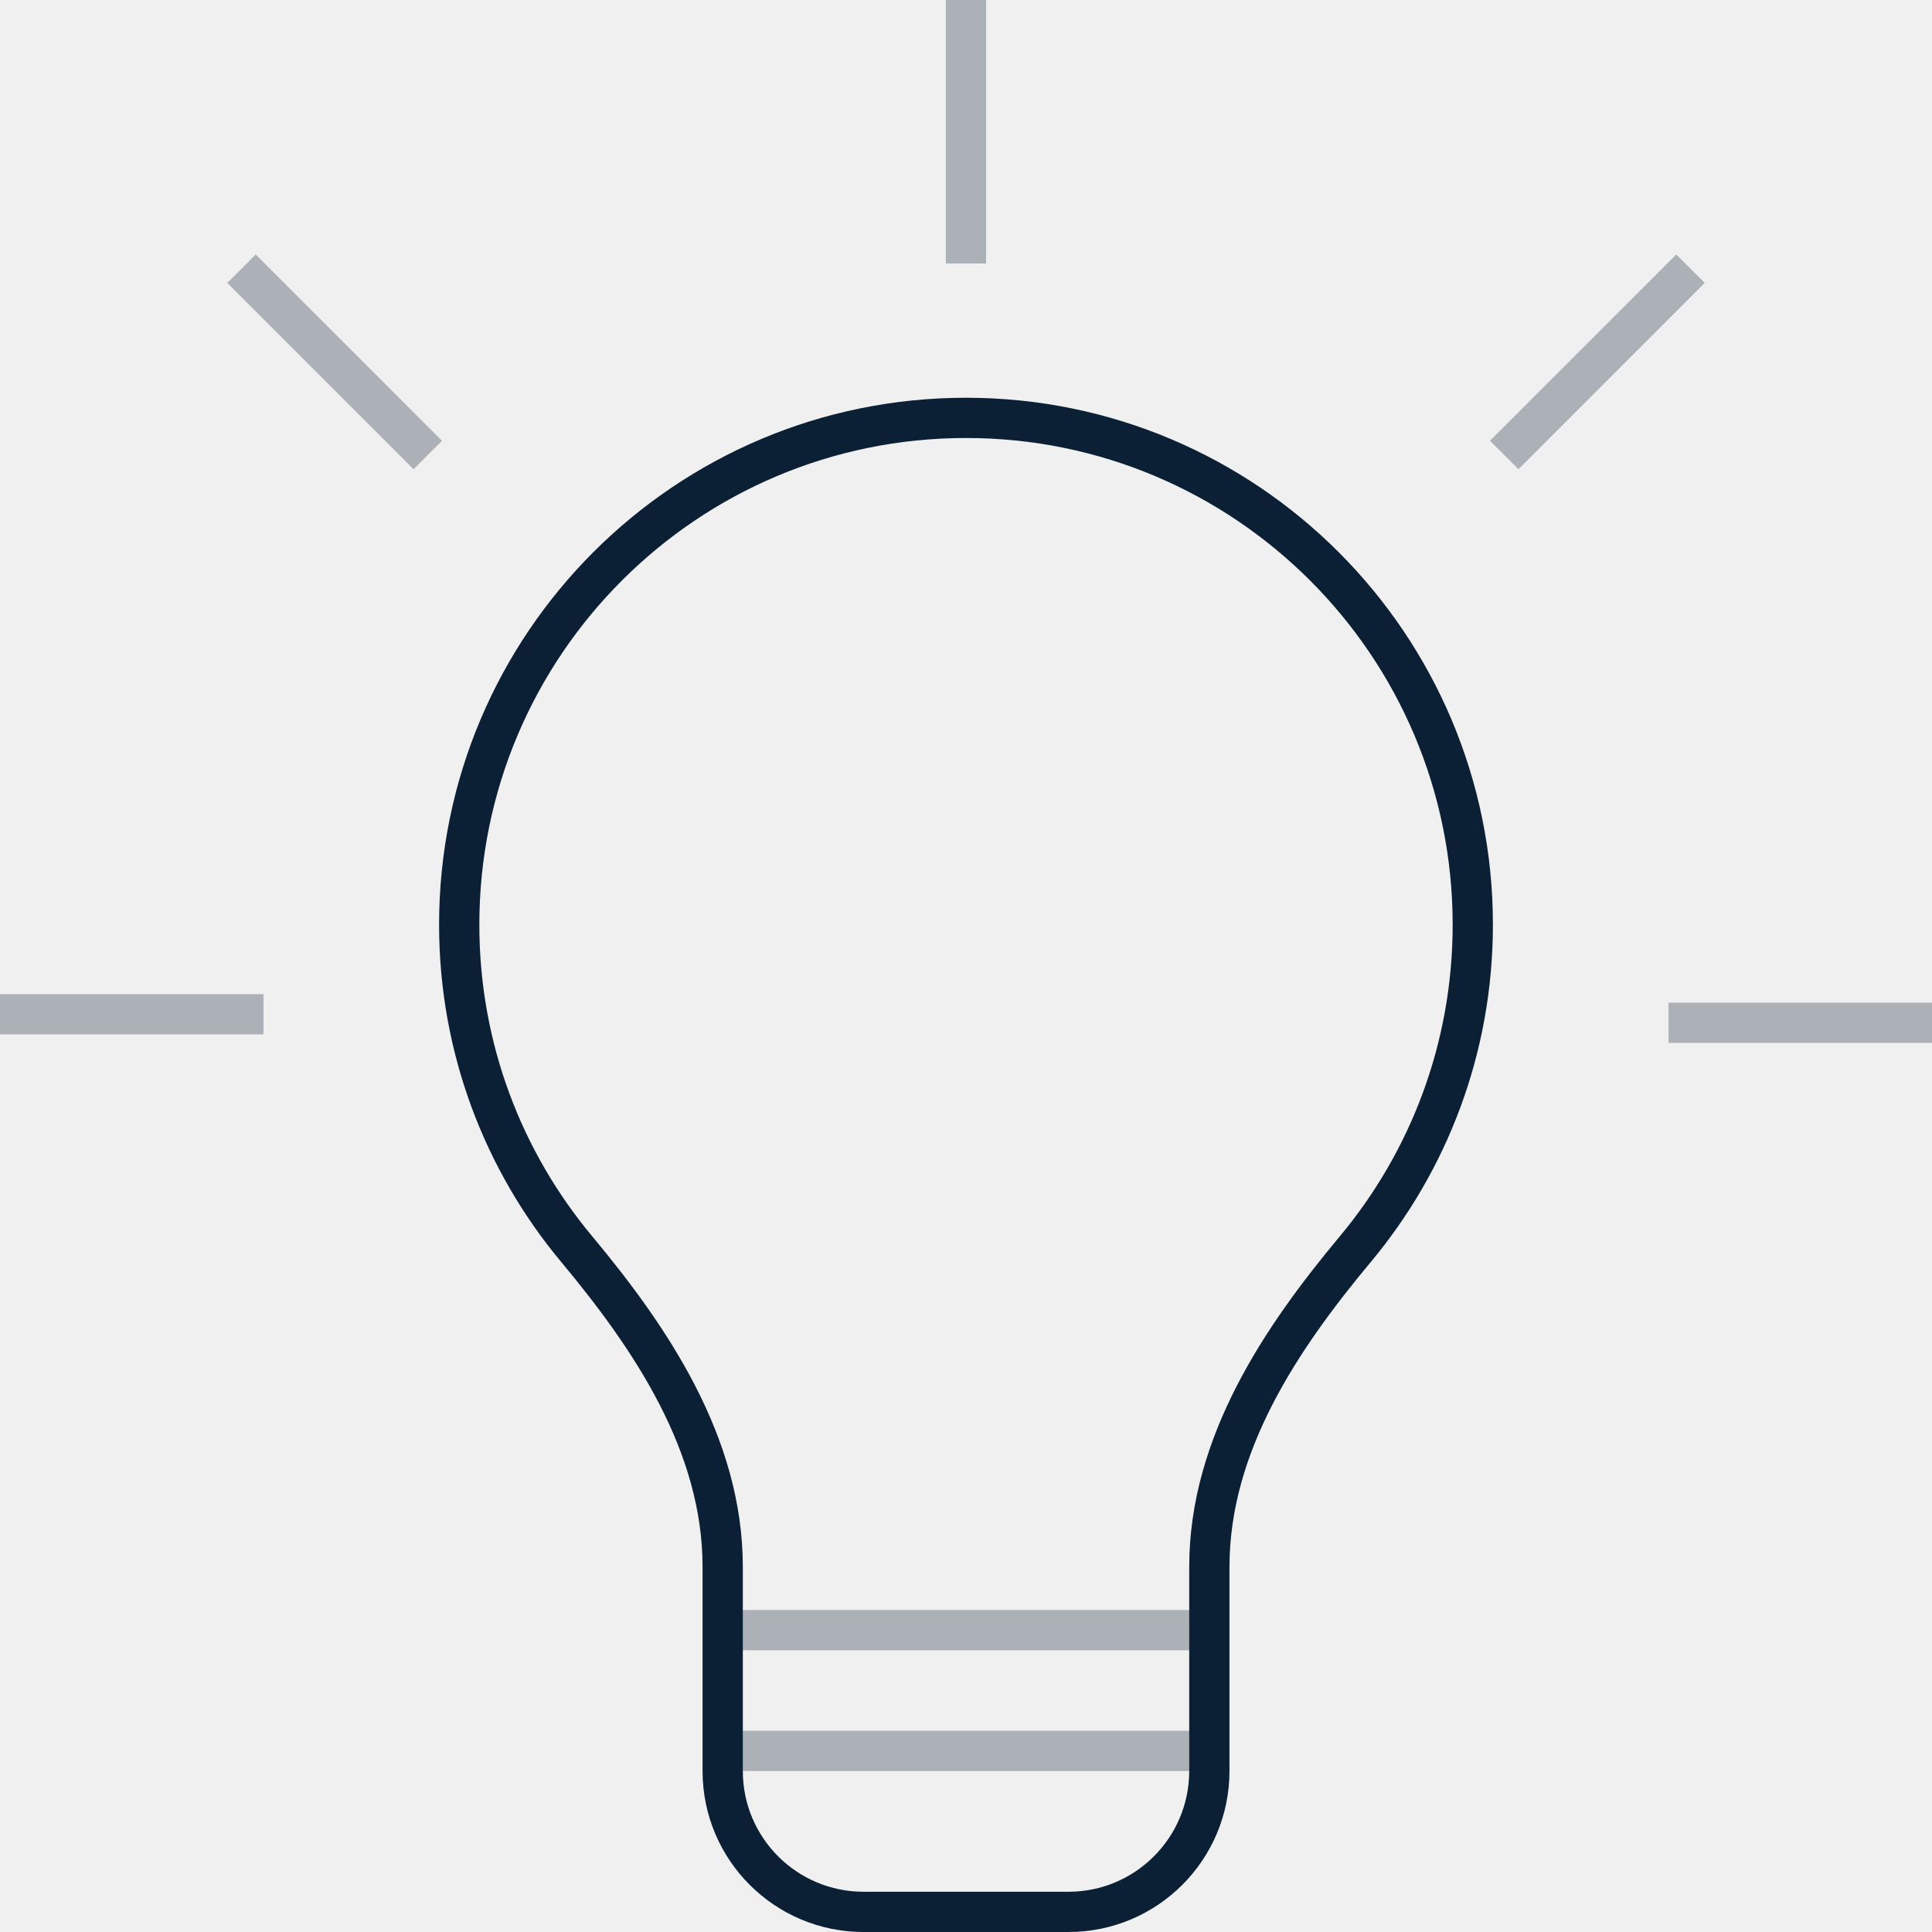
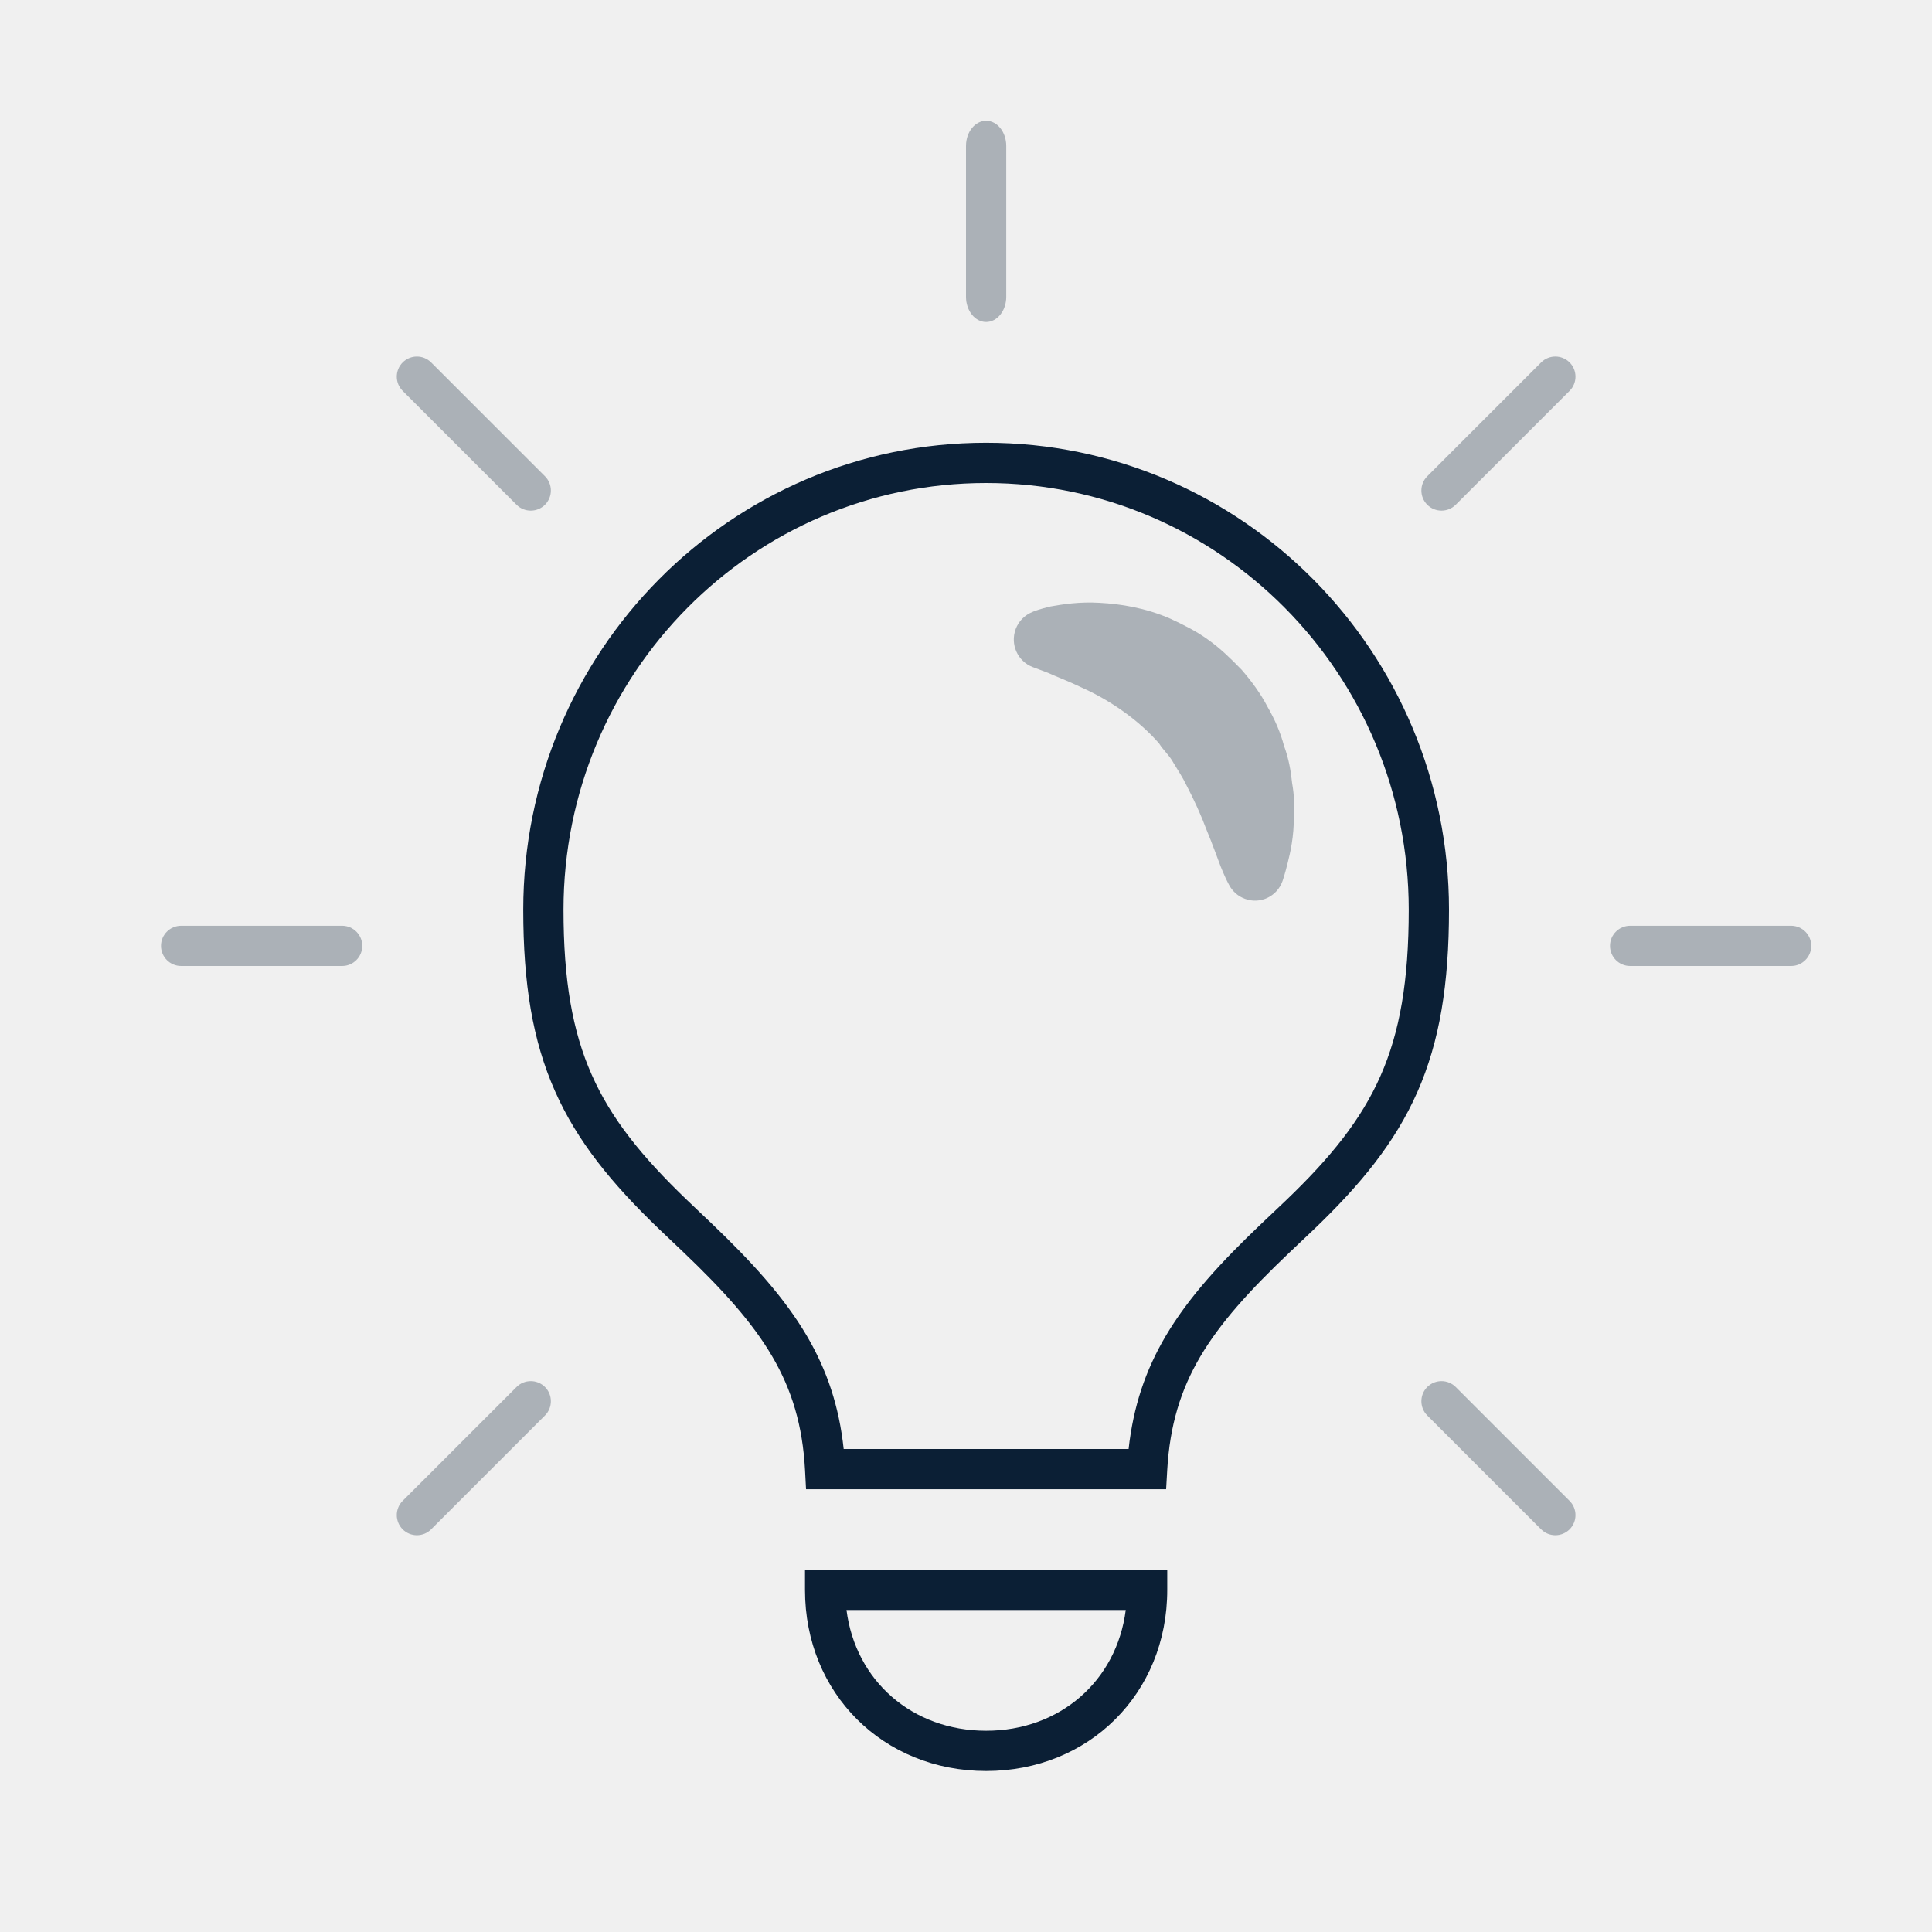
<svg xmlns="http://www.w3.org/2000/svg" width="48" height="48" viewBox="0 0 48 48" fill="none">
  <rect width="48" height="48" fill="none" />
-   <g clip-path="url(#clip0)">
-     <path d="M18 40H30V41H18V40Z" fill="#0B1F35" fill-opacity="0.3" />
-     <path d="M18 43H30V44H18V43Z" fill="#0B1F35" fill-opacity="0.3" />
-     <path fill-rule="evenodd" clip-rule="evenodd" d="M33.289 30.714C35.039 28.616 36.091 25.919 36.091 22.973C36.091 16.295 30.678 10.882 24 10.882C17.323 10.882 11.909 16.295 11.909 22.973C11.909 25.919 12.961 28.616 14.712 30.714C16.555 32.924 18.455 35.689 18.455 38.927V44C18.455 45.657 19.798 47 21.455 47H26.546C28.202 47 29.546 45.657 29.546 44V38.927C29.546 35.689 31.445 32.924 33.289 30.714ZM34.056 31.355C32.227 33.547 30.546 36.071 30.546 38.927V44C30.546 46.209 28.755 48 26.546 48H21.455C19.245 48 17.455 46.209 17.455 44V38.927C17.455 36.071 15.773 33.547 13.944 31.355C12.049 29.084 10.909 26.162 10.909 22.973C10.909 15.743 16.77 9.882 24 9.882C31.23 9.882 37.091 15.743 37.091 22.973C37.091 26.162 35.951 29.084 34.056 31.355Z" fill="#0B1F35" />
-     <path d="M24 6.546L24 0" stroke="#0B1F35" stroke-opacity="0.3" />
-     <path d="M6.545 25.2L0 25.2" stroke="#0B1F35" stroke-opacity="0.3" />
-     <path d="M10.628 11.304L6 6.675" stroke="#0B1F35" stroke-opacity="0.3" />
-     <path d="M41.455 25.41L48 25.41" stroke="#0B1F35" stroke-opacity="0.3" />
-     <path d="M37.372 11.304L42 6.675" stroke="#0B1F35" stroke-opacity="0.3" />
-   </g>
-   <defs>
-     <clipPath id="clip0">
-       <path d="M0 0H48V48H0V0Z" fill="white" />
-     </clipPath>
-   </defs>
+   <path fill-rule="evenodd" clip-rule="evenodd" d="M13 22.602C13 16.198 18.144 11 24.5 11C30.856 11 36 16.198 36 22.602C36 24.454 35.768 25.876 35.214 27.132C34.661 28.387 33.804 29.434 32.625 30.561C32.533 30.649 32.277 30.891 32.133 31.027C32.082 31.076 32.045 31.111 32.035 31.12C31.035 32.07 30.313 32.87 29.82 33.706C29.335 34.53 29.063 35.408 28.999 36.529L28.972 37H20.026L20.001 36.527C19.941 35.408 19.671 34.529 19.187 33.702C18.697 32.864 17.975 32.06 16.975 31.106C16.975 31.106 16.975 31.106 16.975 31.106L16.974 31.105L16.723 30.867C16.59 30.74 16.44 30.597 16.376 30.537C15.197 29.405 14.34 28.356 13.787 27.105C13.232 25.853 13 24.439 13 22.602ZM17.664 30.381L17.665 30.382C18.684 31.355 19.488 32.236 20.05 33.197C20.547 34.046 20.848 34.943 20.961 36H28.04C28.157 34.941 28.46 34.045 28.959 33.198C29.523 32.24 30.328 31.363 31.346 30.395C31.358 30.384 31.399 30.345 31.455 30.292C31.6 30.155 31.844 29.924 31.934 29.838C33.067 28.755 33.821 27.814 34.299 26.729C34.778 25.643 35 24.372 35 22.602C35 16.742 30.295 12 24.5 12C18.705 12 14 16.742 14 22.602C14 24.355 14.222 25.619 14.701 26.701C15.18 27.784 15.935 28.727 17.069 29.815C17.13 29.874 17.278 30.015 17.412 30.142L17.664 30.381ZM20 39H29V39.5C29 42.077 27.053 44 24.5 44C21.947 44 20 42.077 20 39.5V39ZM21.031 40C21.256 41.761 22.666 43 24.5 43C26.334 43 27.744 41.761 27.969 40H21.031Z" fill="#0B1F35" />
+   <path fill-rule="evenodd" clip-rule="evenodd" d="M26.041 16.718C26.239 16.81 26.549 16.924 26.883 17.086C27.568 17.393 28.283 17.88 28.798 18.472C28.905 18.644 29.062 18.775 29.159 18.961C29.264 19.136 29.38 19.308 29.472 19.499C29.665 19.868 29.843 20.257 29.977 20.619C30.125 20.973 30.238 21.298 30.327 21.528C30.419 21.757 30.488 21.893 30.488 21.893L30.531 21.976C30.612 22.136 30.751 22.266 30.93 22.331C31.308 22.472 31.726 22.275 31.863 21.893C31.863 21.893 31.918 21.739 31.987 21.461C32.057 21.184 32.151 20.781 32.145 20.276C32.163 20.024 32.155 19.749 32.102 19.455C32.072 19.158 32.019 18.846 31.9 18.526C31.815 18.202 31.673 17.874 31.489 17.556C31.323 17.236 31.095 16.924 30.848 16.64C30.584 16.367 30.314 16.104 30.011 15.89C29.711 15.673 29.385 15.514 29.077 15.371C28.448 15.097 27.834 15.005 27.326 14.977C26.816 14.946 26.403 15.014 26.101 15.067C25.827 15.132 25.692 15.186 25.692 15.186L25.643 15.207C25.46 15.282 25.308 15.431 25.234 15.63C25.093 16.011 25.284 16.432 25.659 16.574C25.659 16.574 25.798 16.627 26.041 16.718Z" fill="#0B1F35" fill-opacity="0.3" />
+   <path d="M25 3.625C25 3.28 24.776 3 24.5 3C24.224 3 24 3.28 24 3.625V7.375C24 7.72 24.224 8 24.5 8C24.776 8 25 7.72 25 7.375V3.625Z" fill="#0B1F35" fill-opacity="0.3" />
+   <path fill-rule="evenodd" clip-rule="evenodd" d="M40.5 23H44.5C44.776 23 45 23.224 45 23.5C45 23.776 44.776 24 44.5 24H40.5C40.224 24 40 23.776 40 23.5C40 23.224 40.224 23 40.5 23ZM4.5 23H8.5C8.776 23 9 23.224 9 23.5C9 23.776 8.776 24 8.5 24H4.5C4.224 24 4 23.776 4 23.5C4 23.224 4.224 23 4.5 23Z" fill="#0B1F35" fill-opacity="0.3" />
+   <path fill-rule="evenodd" clip-rule="evenodd" d="M36.167 34.46L38.996 37.289C39.191 37.484 39.191 37.8 38.996 37.996C38.8 38.191 38.484 38.191 38.289 37.996L35.46 35.167C35.265 34.972 35.265 34.655 35.46 34.46C35.656 34.265 35.972 34.265 36.167 34.46ZM10.711 9.004L13.54 11.833C13.735 12.028 13.735 12.345 13.54 12.54C13.345 12.735 13.028 12.735 12.833 12.54L10.004 9.711C9.809 9.516 9.809 9.2 10.004 9.004C10.2 8.809 10.516 8.809 10.711 9.004Z" fill="#0B1F35" fill-opacity="0.3" />
+   <path fill-rule="evenodd" clip-rule="evenodd" d="M35.46 11.833L38.289 9.004C38.484 8.809 38.8 8.809 38.996 9.004C39.191 9.2 39.191 9.516 38.996 9.711L36.167 12.54C35.972 12.735 35.656 12.735 35.46 12.54C35.265 12.345 35.265 12.028 35.46 11.833ZM10.004 37.288L12.833 34.46C13.028 34.265 13.345 34.265 13.54 34.46C13.735 34.655 13.735 34.972 13.54 35.167L10.711 37.996C10.516 38.191 10.2 38.191 10.004 37.996C9.809 37.8 9.809 37.484 10.004 37.288Z" fill="#0B1F35" fill-opacity="0.3" />
</svg>
